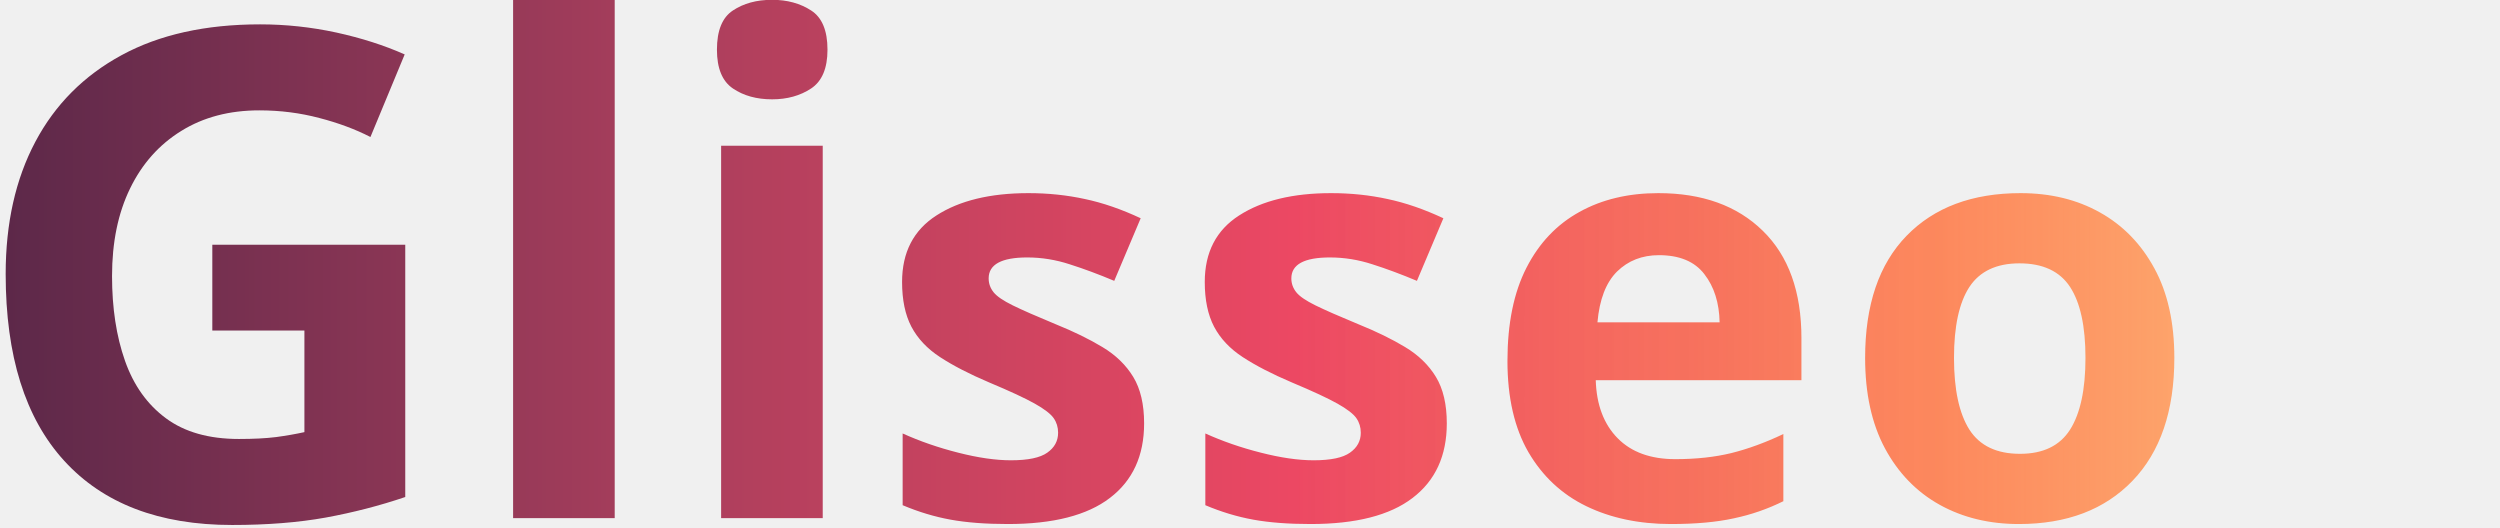
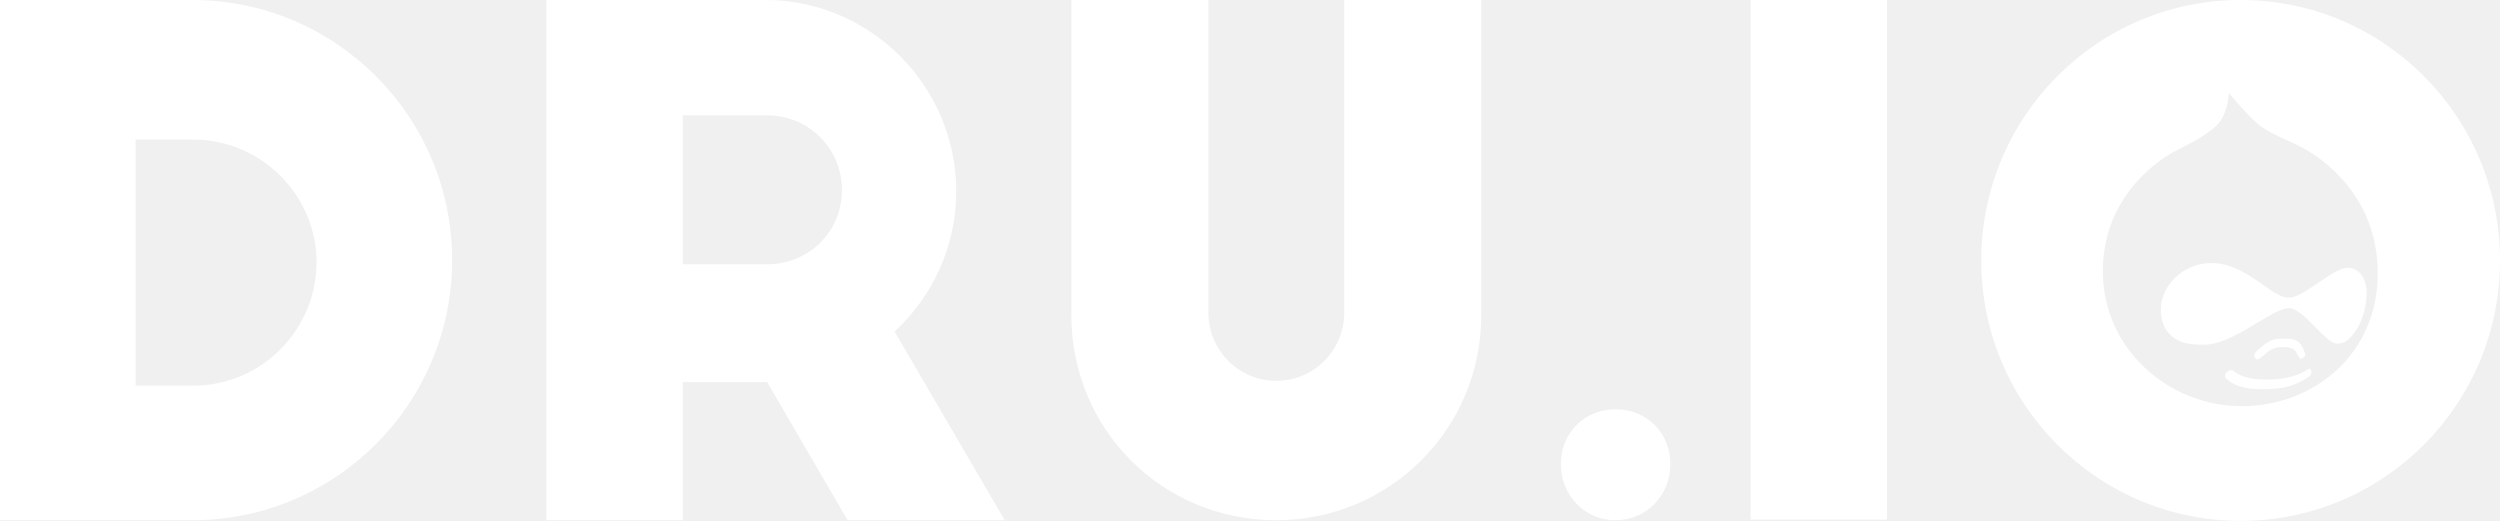
- <svg xmlns="http://www.w3.org/2000/svg" xmlns:xlink="http://www.w3.org/1999/xlink" width="57.935mm" height="12.231mm" viewBox="0 0 205.281 43.34" id="svg2" version="1.1">
+ <svg xmlns="http://www.w3.org/2000/svg" xml:space="preserve" width="119.66mm" height="24.93mm" version="1.1" style="clip-rule:evenodd;fill-rule:evenodd;image-rendering:optimizeQuality;shape-rendering:geometricPrecision;text-rendering:geometricPrecision" viewBox="0 0 11966 2493" id="svg40">
  <defs id="defs4">
-     <linearGradient id="linearGradient4605">
-       <stop id="stop4609" offset="0" style="stop-color:#5c2849;stop-opacity:1" />
-       <stop style="stop-color:#a73e5c;stop-opacity:1" offset="0.258" id="stop4855" />
-       <stop id="stop4857" offset="0.517" style="stop-color:#ec4863;stop-opacity:1" />
-       <stop style="stop-color:#ff733f;stop-opacity:0.831" offset="0.775" id="stop4859" />
-       <stop id="stop4611" offset="1" style="stop-color:#ffd285;stop-opacity:1" />
-     </linearGradient>
-     <linearGradient xlink:href="#linearGradient4605" id="linearGradient4149" x1="-35.813" y1="504.096" x2="169.469" y2="504.096" gradientUnits="userSpaceOnUse" />
+     <style type="text/css" id="style2">
+     .fil0 {fill:#0678BE}
+     .fil1 {fill:black;fill-rule:nonzero}
+    </style>
  </defs>
-   <g id="layer1" transform="translate(35.81271,-482.4256)">
-     <text xml:space="preserve" style="font-style:normal;font-weight:normal;font-size:40px;line-height:125%;font-family:Sans;letter-spacing:0px;word-spacing:0px;fill:url(#linearGradient4149);fill-opacity:1;stroke:none;" x="-38.602" y="524.972" id="text2985">
-       <tspan x="-38.602" y="524.972" id="tspan2993" style="font-weight:bold;font-size:56px;-inkscape-font-specification:'Sans Bold';fill:url(#linearGradient4149);fill-opacity:1">Gli<tspan style="font-size:48px;letter-spacing:1px;fill:url(#linearGradient4149);fill-opacity:1" id="tspan3007">sseo</tspan>
-       </tspan>
-     </text>
+   <g id="Слой_x0020_1" transform="translate(-4496,-17075)">
+     <path class="fil0" d="m 15221,17075 c 685,0 1241,558 1241,1247 0,688 -556,1246 -1241,1246 -686,0 -1242,-558 -1242,-1246 0,-689 556,-1247 1242,-1247 z m 325,724 c -76,-47 -149,-66 -221,-114 -45,-30 -107,-102 -160,-164 -10,99 -40,140 -75,169 -74,57 -120,75 -184,109 -54,28 -345,201 -345,574 0,372 315,646 664,646 349,0 652,-252 652,-635 0,-383 -284,-556 -331,-585 z m 6,1075 c -7,7 -74,53 -152,60 -78,7 -184,12 -248,-46 -10,-10 -7,-24 0,-30 8,-6 13,-11 22,-11 9,0 7,0 12,3 29,24 72,42 165,42 93,0 158,-26 187,-47 13,-10 19,-2 20,4 1,6 4,15 -6,25 z m -251,-122 c 16,-14 42,-38 67,-48 25,-10 37,-8 61,-8 23,0 48,1 65,13 17,11 27,37 33,52 6,14 0,23 -11,29 -10,5 -12,2 -22,-16 -10,-19 -19,-38 -70,-38 -50,0 -66,17 -91,38 -24,20 -33,27 -42,16 -9,-12 -6,-24 10,-38 z m 523,-275 c 0,45 -14,125 -49,176 -35,51 -57,69 -97,66 -53,-4 -157,-166 -223,-169 -84,-2 -267,175 -410,175 -87,0 -113,-13 -142,-32 -44,-30 -65,-76 -64,-140 1,-112 107,-218 240,-219 170,-1 287,167 373,166 72,-1 211,-143 279,-143 73,0 93,75 93,120 z M 4496,19565 h 921 c 686,0 1243,-558 1243,-1245 0,-687 -557,-1245 -1243,-1245 h -921 z m 649,-1822 h 276 c 324,0 590,265 590,587 0,326 -266,591 -590,591 h -276 z m 4160,1822 -527,-903 c 179,-166 295,-405 295,-671 0,-504 -411,-916 -914,-916 H 7111 v 2490 h 653 v -661 h 404 l 385,661 z M 7764,17627 h 404 c 199,0 358,159 358,358 0,199 -159,355 -358,355 h -404 z m 2516,-552 h -656 v 1508 c 0,547 434,982 981,982 540,0 981,-435 981,-982 v -1508 h -656 v 1498 c 0,179 -146,325 -325,325 -179,0 -325,-146 -325,-325 z m 1687,2221 c 0,149 113,269 262,269 149,0 262,-120 262,-269 0,-149 -113,-262 -262,-262 -149,0 -262,113 -262,262 z m 908,266 h 653 v -2487 h -653 z" id="path7" style="fill:#ffffff" />
  </g>
</svg>
